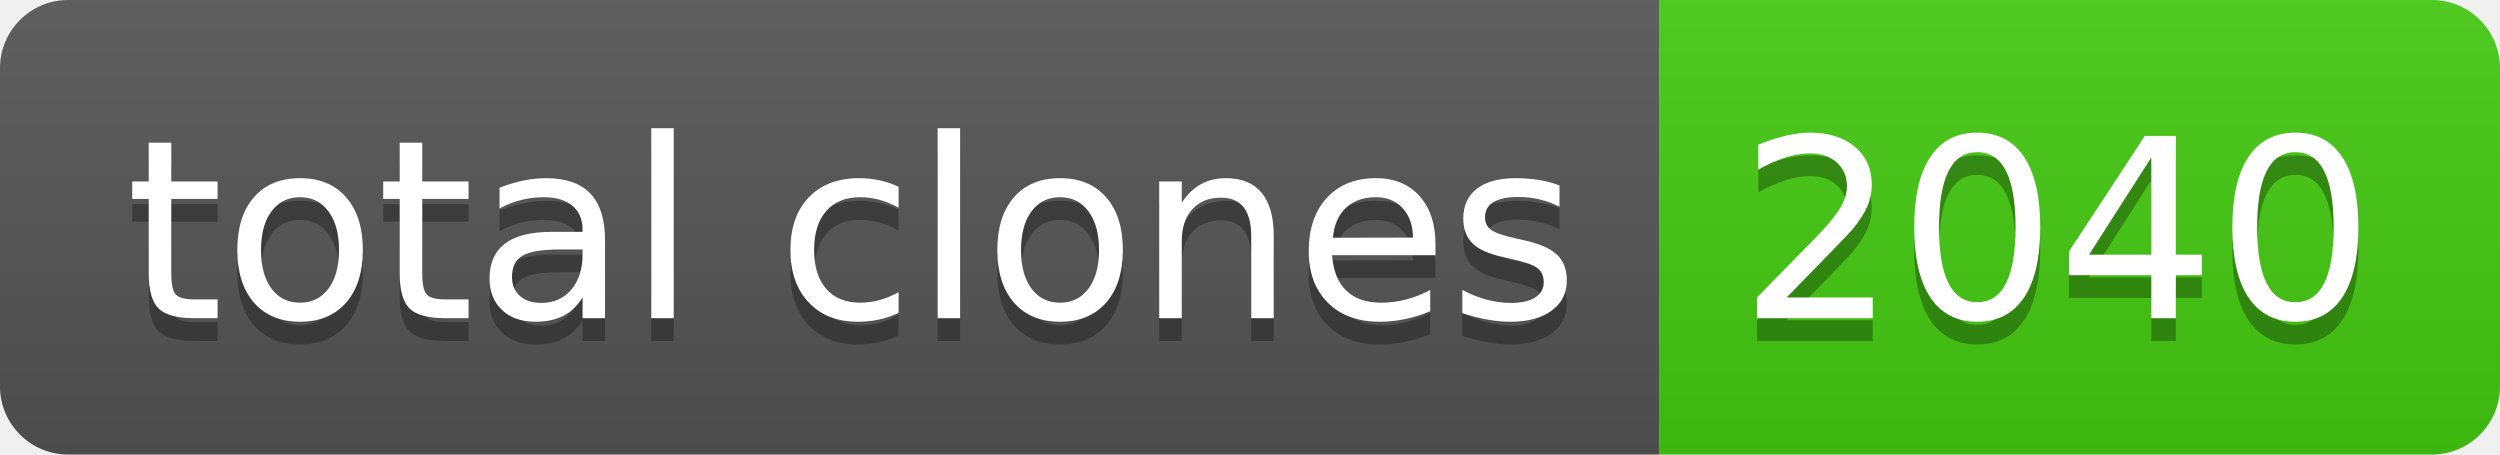
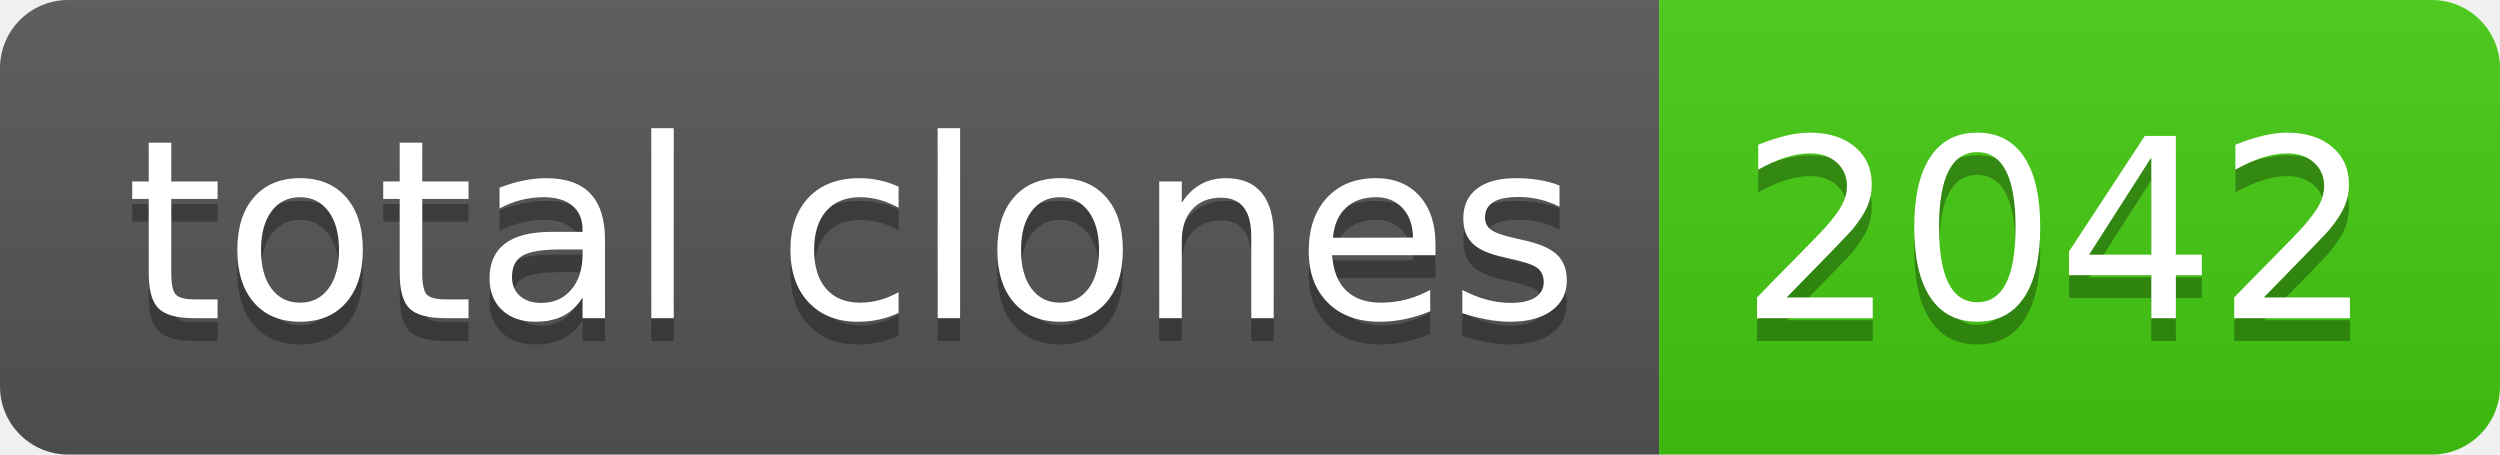
- <svg xmlns="http://www.w3.org/2000/svg" width="110" height="20" role="img" aria-label="total clones: 2040">
+ <svg xmlns="http://www.w3.org/2000/svg" width="110" height="20" role="img" aria-label="total clones: 2042">
  <linearGradient id="s" x2="0" y2="100%">
    <stop offset="0" stop-color="#bbb" stop-opacity=".1" />
    <stop offset="1" stop-opacity=".1" />
  </linearGradient>
  <clipPath id="r">
    <rect width="110" height="20" rx="3" fill="#fff" />
  </clipPath>
  <g clip-path="url(#r)">
    <rect width="73" height="20" fill="#555" />
    <rect x="73" width="37" height="20" fill="#4c1" />
    <rect width="110" height="20" fill="url(#s)" />
  </g>
  <g fill="#fff" text-anchor="middle" font-family="Verdana,Geneva,DejaVu Sans,sans-serif" text-rendering="geometricPrecision" font-size="110">
    <text aria-hidden="true" x="375" y="150" fill="#010101" fill-opacity=".3" transform="scale(.1)" textLength="630">total clones</text>
    <text x="375" y="140" transform="scale(.1)" fill="#fff" textLength="630">total clones</text>
-     <text aria-hidden="true" x="905" y="150" fill="#010101" fill-opacity=".3" transform="scale(.1)" textLength="270">2040</text>
-     <text x="905" y="140" transform="scale(.1)" fill="#fff" textLength="270">2040</text>
+     <text aria-hidden="true" x="905" y="150" fill="#010101" fill-opacity=".3" transform="scale(.1)" textLength="270">2042</text>
+     <text x="905" y="140" transform="scale(.1)" fill="#fff" textLength="270">2042</text>
  </g>
</svg>
